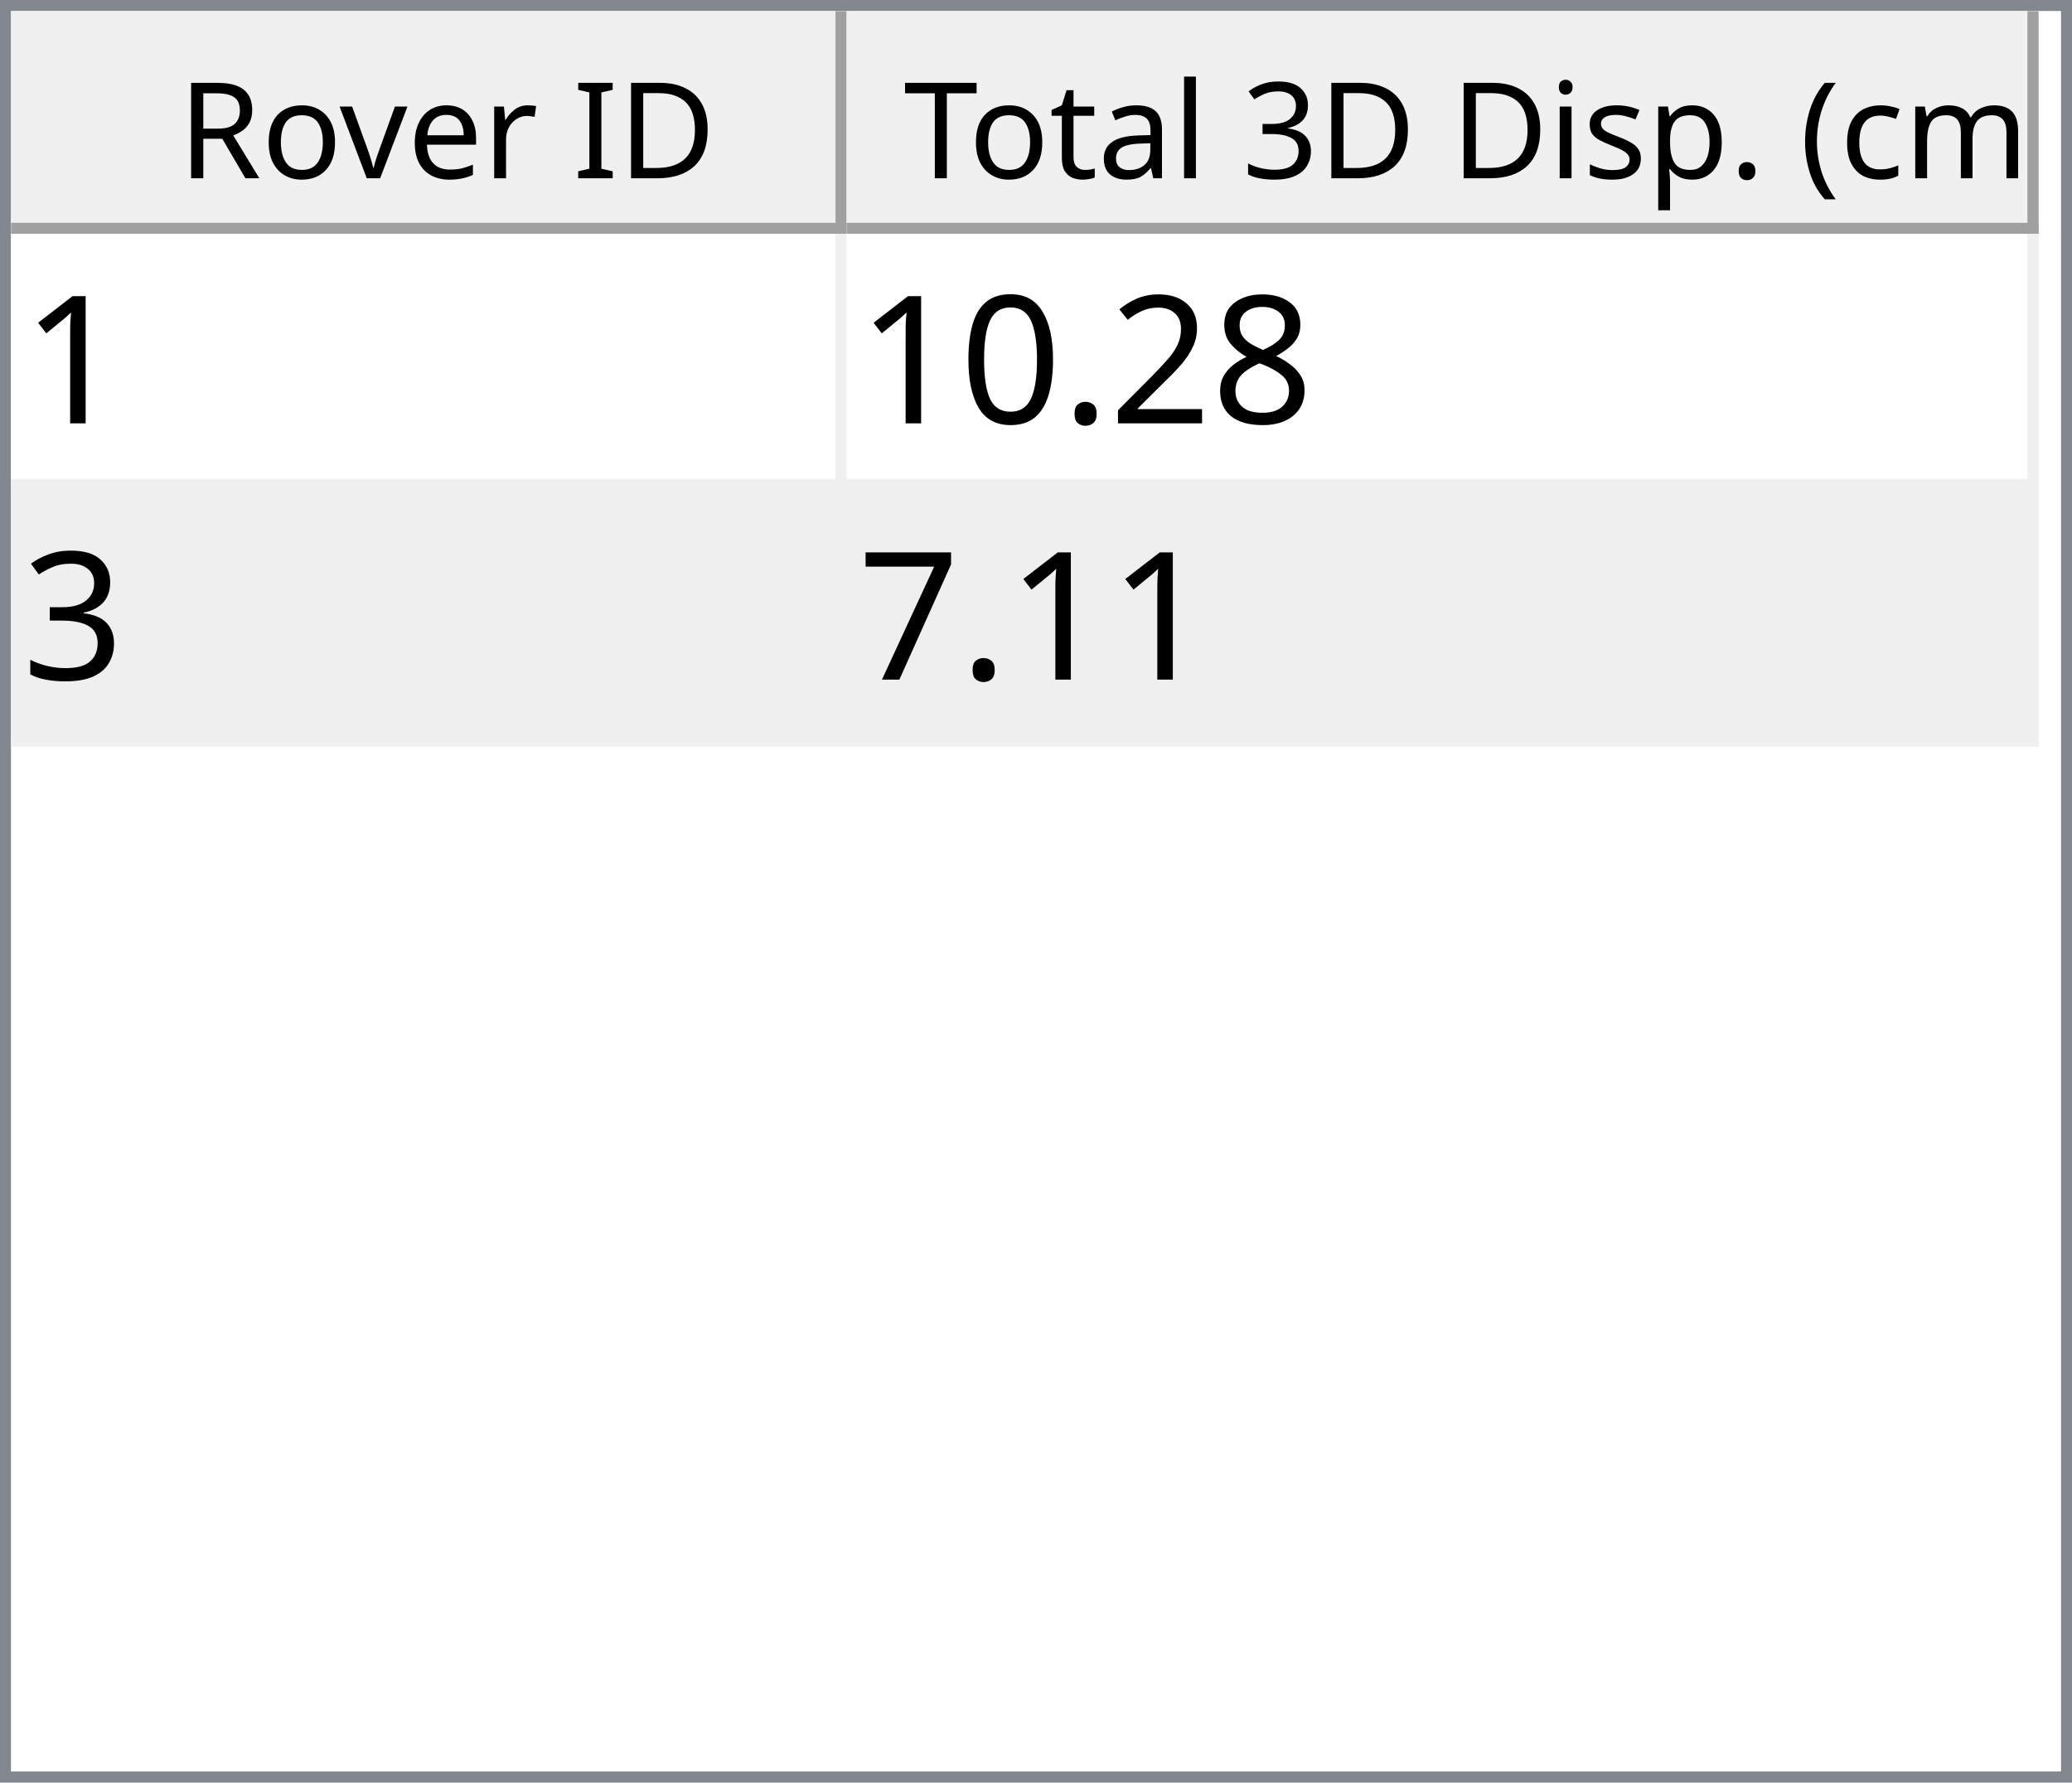
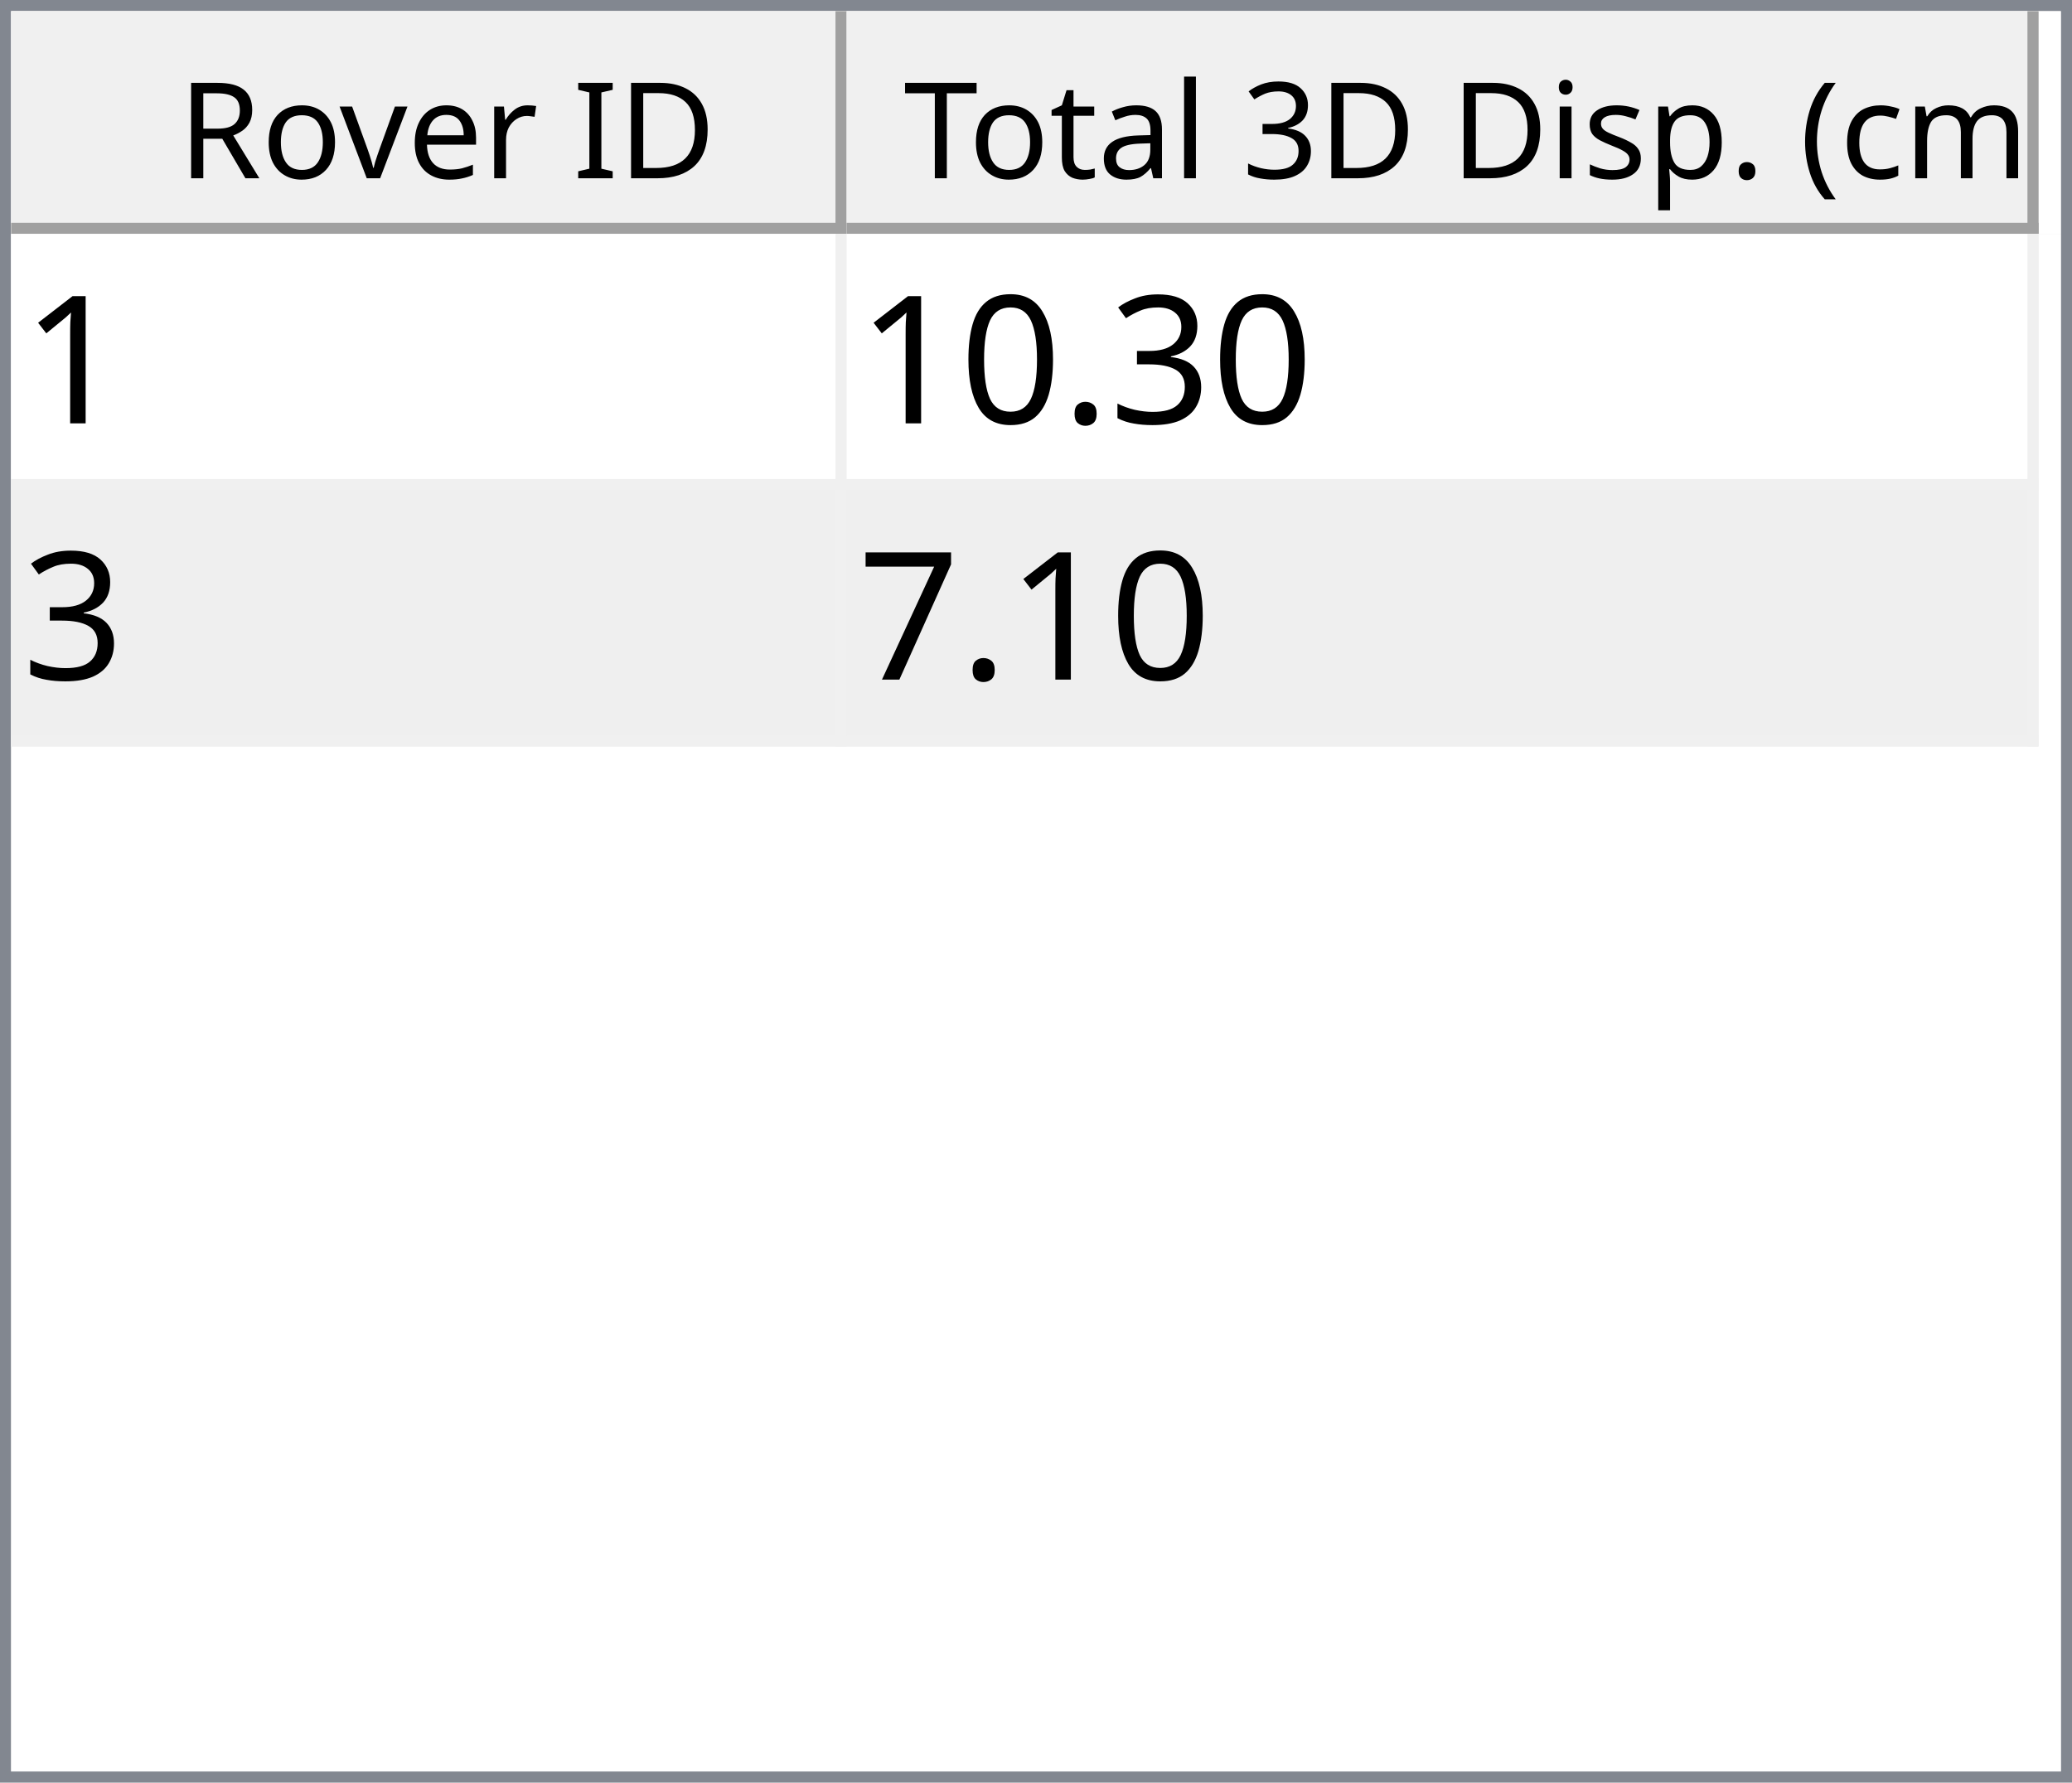
<svg xmlns="http://www.w3.org/2000/svg" style="fill-opacity:1; color-rendering:auto; color-interpolation:auto; text-rendering:auto; stroke:black; stroke-linecap:square; stroke-miterlimit:10; shape-rendering:auto; stroke-opacity:1; fill:black; stroke-dasharray:none; font-weight:normal; stroke-width:1; font-family:'Dialog'; font-style:normal; stroke-linejoin:miter; font-size:12px; stroke-dashoffset:0; image-rendering:auto;" width="186" height="160">
  <defs id="genericDefs" />
  <g>
    <defs id="defs1">
      <clipPath clipPathUnits="userSpaceOnUse" id="clipPath1">
        <path d="M0 0 L186 0 L186 160 L0 160 L0 0 Z" />
      </clipPath>
      <clipPath clipPathUnits="userSpaceOnUse" id="clipPath2">
        <path d="M0 0 L0 160 L186 160 L186 0 Z" />
      </clipPath>
      <clipPath clipPathUnits="userSpaceOnUse" id="clipPath3">
        <path d="M0 0 L0 20 L184 20 L184 0 Z" />
      </clipPath>
      <clipPath clipPathUnits="userSpaceOnUse" id="clipPath4">
        <path d="M0 0 L0 20 L75 20 L75 0 Z" />
      </clipPath>
      <clipPath clipPathUnits="userSpaceOnUse" id="clipPath5">
        <path d="M1 1 L1 19 L74 19 L74 1 Z" />
      </clipPath>
      <clipPath clipPathUnits="userSpaceOnUse" id="clipPath6">
        <path d="M0 0 L0 18 L73 18 L73 0 Z" />
      </clipPath>
      <clipPath clipPathUnits="userSpaceOnUse" id="clipPath7">
        <path d="M-0.5 -0.5 L-0.5 19.5 L74.5 19.5 L74.5 -0.5 Z" />
      </clipPath>
      <clipPath clipPathUnits="userSpaceOnUse" id="clipPath8">
        <path d="M0 0 L0 20 L107 20 L107 0 Z" />
      </clipPath>
      <clipPath clipPathUnits="userSpaceOnUse" id="clipPath9">
        <path d="M1 1 L1 19 L106 19 L106 1 Z" />
      </clipPath>
      <clipPath clipPathUnits="userSpaceOnUse" id="clipPath10">
        <path d="M0 0 L0 18 L105 18 L105 0 Z" />
      </clipPath>
      <clipPath clipPathUnits="userSpaceOnUse" id="clipPath11">
        <path d="M-0.5 -0.5 L-0.5 19.5 L106.5 19.5 L106.5 -0.5 Z" />
      </clipPath>
      <clipPath clipPathUnits="userSpaceOnUse" id="clipPath12">
        <path d="M0 0 L0 138 L184 138 L184 0 Z" />
      </clipPath>
      <clipPath clipPathUnits="userSpaceOnUse" id="clipPath13">
        <path d="M0 0 L0 46 L182 46 L182 0 Z" />
      </clipPath>
      <clipPath clipPathUnits="userSpaceOnUse" id="clipPath14">
        <path d="M-0.5 -0.5 L-0.5 45.5 L181.5 45.5 L181.5 -0.5 Z" />
      </clipPath>
      <clipPath clipPathUnits="userSpaceOnUse" id="clipPath15">
        <path d="M0 0 L0 22 L74 22 L74 0 Z" />
      </clipPath>
      <clipPath clipPathUnits="userSpaceOnUse" id="clipPath16">
        <path d="M0 0 L0 22 L106 22 L106 0 Z" />
      </clipPath>
      <font horiz-adv-x="64.551" id="font1">
        <font-face ascent="107.91" descent="25.098" units-per-em="100" style="font-style:normal; font-family:Segoe UI; font-weight:normal;" />
        <missing-glyph horiz-adv-x="64.551" d="M8.109 0 L8.109 68.266 L56.453 68.266 L56.453 0 L8.109 0 ZM15.328 7.234 L49.219 7.234 L49.219 61.031 L15.328 61.031 L15.328 7.234 Z" />
        <glyph unicode="D" horiz-adv-x="70.117" d="M9.188 0 L9.188 70.016 L28.516 70.016 Q65.531 70.016 65.531 35.891 Q65.531 19.672 55.25 9.836 Q44.969 0 27.734 0 L9.188 0 ZM17.391 62.594 L17.391 7.422 L27.828 7.422 Q41.609 7.422 49.273 14.797 Q56.938 22.172 56.938 35.688 Q56.938 62.594 28.328 62.594 L17.391 62.594 Z" />
        <glyph unicode="I" horiz-adv-x="26.611" d="M17.391 0 L9.188 0 L9.188 70.016 L17.391 70.016 L17.391 0 Z" />
        <glyph unicode=" " horiz-adv-x="27.393" d="" />
        <glyph unicode="r" horiz-adv-x="34.766" d="M34.188 41.891 Q32.078 43.5 28.125 43.5 Q23 43.5 19.555 38.672 Q16.109 33.844 16.109 25.484 L16.109 0 L8.109 0 L8.109 50 L16.109 50 L16.109 39.703 L16.312 39.703 Q18.016 44.969 21.531 47.922 Q25.047 50.875 29.391 50.875 Q32.516 50.875 34.188 50.203 L34.188 41.891 Z" />
        <glyph unicode="e" horiz-adv-x="52.295" d="M48.297 23 L12.984 23 Q13.188 14.656 17.484 10.109 Q21.781 5.562 29.297 5.562 Q37.75 5.562 44.828 11.141 L44.828 3.609 Q38.234 -1.172 27.391 -1.172 Q16.797 -1.172 10.742 5.641 Q4.688 12.453 4.688 24.812 Q4.688 36.469 11.305 43.82 Q17.922 51.172 27.734 51.172 Q37.547 51.172 42.922 44.828 Q48.297 38.484 48.297 27.203 L48.297 23 ZM40.094 29.781 Q40.047 36.719 36.75 40.578 Q33.453 44.438 27.594 44.438 Q21.922 44.438 17.969 40.383 Q14.016 36.328 13.094 29.781 L40.094 29.781 Z" />
        <glyph unicode="v" horiz-adv-x="47.9" d="M47.406 50 L27.484 0 L19.625 0 L0.688 50 L9.469 50 L22.172 13.672 Q23.578 9.672 23.922 6.688 L24.125 6.688 Q24.609 10.453 25.688 13.484 L38.969 50 L47.406 50 Z" />
        <glyph unicode="o" horiz-adv-x="58.594" d="M29 -1.172 Q17.922 -1.172 11.305 5.836 Q4.688 12.844 4.688 24.422 Q4.688 37.016 11.57 44.094 Q18.453 51.172 30.172 51.172 Q41.359 51.172 47.633 44.289 Q53.906 37.406 53.906 25.203 Q53.906 13.234 47.141 6.031 Q40.375 -1.172 29 -1.172 ZM29.594 44.438 Q21.875 44.438 17.383 39.188 Q12.891 33.938 12.891 24.703 Q12.891 15.828 17.43 10.695 Q21.969 5.562 29.594 5.562 Q37.359 5.562 41.531 10.594 Q45.703 15.625 45.703 24.906 Q45.703 34.281 41.531 39.359 Q37.359 44.438 29.594 44.438 Z" />
        <glyph unicode="R" horiz-adv-x="59.814" d="M59.375 0 L49.609 0 L37.891 19.625 Q36.281 22.359 34.766 24.289 Q33.25 26.219 31.664 27.438 Q30.078 28.656 28.25 29.219 Q26.422 29.781 24.125 29.781 L17.391 29.781 L17.391 0 L9.188 0 L9.188 70.016 L30.078 70.016 Q34.672 70.016 38.555 68.867 Q42.438 67.719 45.289 65.375 Q48.141 63.031 49.758 59.547 Q51.375 56.062 51.375 51.375 Q51.375 47.703 50.273 44.656 Q49.172 41.609 47.148 39.211 Q45.125 36.812 42.266 35.133 Q39.406 33.453 35.844 32.516 L35.844 32.328 Q37.594 31.547 38.891 30.547 Q40.188 29.547 41.359 28.18 Q42.531 26.812 43.68 25.078 Q44.828 23.344 46.234 21.047 L59.375 0 ZM17.391 62.594 L17.391 37.203 L28.516 37.203 Q31.594 37.203 34.203 38.133 Q36.812 39.062 38.719 40.797 Q40.625 42.531 41.703 45.047 Q42.781 47.562 42.781 50.688 Q42.781 56.297 39.141 59.445 Q35.5 62.594 28.609 62.594 L17.391 62.594 Z" />
        <glyph unicode=")" horiz-adv-x="30.176" d="M8.297 -15.922 L1.172 -15.922 Q16.406 2.344 16.406 26.812 Q16.406 51.469 1.078 70.016 L8.297 70.016 Q23.531 52.156 23.531 26.703 Q23.531 1.375 8.297 -15.922 Z" />
        <glyph unicode="m" horiz-adv-x="86.133" d="M79.109 0 L71.094 0 L71.094 28.719 Q71.094 37.016 68.531 40.727 Q65.969 44.438 59.906 44.438 Q54.781 44.438 51.195 39.75 Q47.609 35.062 47.609 28.516 L47.609 0 L39.594 0 L39.594 29.688 Q39.594 44.438 28.219 44.438 Q22.953 44.438 19.531 40.016 Q16.109 35.594 16.109 28.516 L16.109 0 L8.109 0 L8.109 50 L16.109 50 L16.109 42.094 L16.312 42.094 Q21.625 51.172 31.844 51.172 Q36.969 51.172 40.773 48.312 Q44.578 45.453 46 40.828 Q51.562 51.172 62.594 51.172 Q79.109 51.172 79.109 30.812 L79.109 0 Z" />
        <glyph unicode="c" horiz-adv-x="46.191" d="M42.188 2.297 Q36.422 -1.172 28.516 -1.172 Q17.828 -1.172 11.258 5.789 Q4.688 12.75 4.688 23.828 Q4.688 36.188 11.766 43.68 Q18.844 51.172 30.672 51.172 Q37.25 51.172 42.281 48.734 L42.281 40.531 Q36.719 44.438 30.375 44.438 Q22.703 44.438 17.797 38.945 Q12.891 33.453 12.891 24.516 Q12.891 15.719 17.508 10.641 Q22.125 5.562 29.891 5.562 Q36.422 5.562 42.188 9.906 L42.188 2.297 Z" />
        <glyph unicode="(" horiz-adv-x="30.176" d="M29.109 -15.922 L21.969 -15.922 Q6.844 1.375 6.844 26.703 Q6.844 52.156 21.969 70.016 L29.203 70.016 Q13.875 51.469 13.875 26.812 Q13.875 2.344 29.109 -15.922 Z" />
        <glyph unicode="." horiz-adv-x="21.68" d="M10.891 -1.078 Q8.641 -1.078 7.055 0.539 Q5.469 2.156 5.469 4.391 Q5.469 6.641 7.055 8.273 Q8.641 9.906 10.891 9.906 Q13.188 9.906 14.797 8.273 Q16.406 6.641 16.406 4.391 Q16.406 2.156 14.797 0.539 Q13.188 -1.078 10.891 -1.078 Z" />
        <glyph unicode="p" horiz-adv-x="58.789" d="M16.312 7.234 L16.109 7.234 L16.109 -23 L8.109 -23 L8.109 50 L16.109 50 L16.109 41.219 L16.312 41.219 Q22.219 51.172 33.594 51.172 Q43.266 51.172 48.688 44.461 Q54.109 37.75 54.109 26.469 Q54.109 13.922 48 6.375 Q41.891 -1.172 31.297 -1.172 Q21.578 -1.172 16.312 7.234 ZM16.109 27.391 L16.109 20.406 Q16.109 14.203 20.141 9.883 Q24.172 5.562 30.375 5.562 Q37.641 5.562 41.773 11.133 Q45.906 16.703 45.906 26.609 Q45.906 34.969 42.047 39.703 Q38.188 44.438 31.594 44.438 Q24.609 44.438 20.359 39.578 Q16.109 34.719 16.109 27.391 Z" />
        <glyph unicode="s" horiz-adv-x="42.432" d="M5.078 1.812 L5.078 10.406 Q11.625 5.562 19.484 5.562 Q30.031 5.562 30.031 12.594 Q30.031 14.594 29.125 15.992 Q28.219 17.391 26.68 18.461 Q25.141 19.531 23.07 20.383 Q21 21.234 18.609 22.172 Q15.281 23.484 12.766 24.828 Q10.25 26.172 8.57 27.859 Q6.891 29.547 6.031 31.695 Q5.172 33.844 5.172 36.719 Q5.172 40.234 6.789 42.945 Q8.406 45.656 11.086 47.484 Q13.766 49.312 17.211 50.242 Q20.656 51.172 24.312 51.172 Q30.812 51.172 35.938 48.922 L35.938 40.828 Q30.422 44.438 23.25 44.438 Q21 44.438 19.195 43.922 Q17.391 43.406 16.094 42.477 Q14.797 41.547 14.086 40.258 Q13.375 38.969 13.375 37.406 Q13.375 35.453 14.086 34.133 Q14.797 32.812 16.164 31.789 Q17.531 30.766 19.484 29.938 Q21.438 29.109 23.922 28.125 Q27.25 26.859 29.883 25.516 Q32.516 24.172 34.375 22.484 Q36.234 20.797 37.234 18.602 Q38.234 16.406 38.234 13.375 Q38.234 9.672 36.602 6.938 Q34.969 4.203 32.234 2.398 Q29.5 0.594 25.93 -0.289 Q22.359 -1.172 18.453 -1.172 Q10.75 -1.172 5.078 1.812 Z" />
        <glyph unicode="i" horiz-adv-x="24.219" d="M12.203 62.703 Q10.062 62.703 8.547 64.164 Q7.031 65.625 7.031 67.875 Q7.031 70.125 8.547 71.609 Q10.062 73.094 12.203 73.094 Q14.406 73.094 15.945 71.609 Q17.484 70.125 17.484 67.875 Q17.484 65.719 15.945 64.211 Q14.406 62.703 12.203 62.703 ZM16.109 0 L8.109 0 L8.109 50 L16.109 50 L16.109 0 Z" />
        <glyph unicode="3" horiz-adv-x="53.906" d="M46.531 19.828 Q46.531 15.094 44.75 11.211 Q42.969 7.328 39.719 4.57 Q36.469 1.812 31.93 0.297 Q27.391 -1.219 21.922 -1.219 Q11.922 -1.219 6 2.594 L6 11.188 Q13.094 5.609 22.219 5.609 Q25.875 5.609 28.828 6.539 Q31.781 7.469 33.906 9.227 Q36.031 10.984 37.18 13.477 Q38.328 15.969 38.328 19.094 Q38.328 32.812 18.797 32.812 L12.984 32.812 L12.984 39.594 L18.5 39.594 Q35.797 39.594 35.797 52.484 Q35.797 64.406 22.609 64.406 Q15.188 64.406 8.688 59.422 L8.688 67.188 Q15.375 71.188 24.609 71.188 Q29 71.188 32.57 69.969 Q36.141 68.75 38.68 66.555 Q41.219 64.359 42.609 61.281 Q44 58.203 44 54.5 Q44 40.672 30.031 36.719 L30.031 36.531 Q33.594 36.141 36.625 34.797 Q39.656 33.453 41.852 31.305 Q44.047 29.156 45.289 26.25 Q46.531 23.344 46.531 19.828 Z" />
        <glyph unicode="l" horiz-adv-x="24.219" d="M16.109 0 L8.109 0 L8.109 74.031 L16.109 74.031 L16.109 0 Z" />
        <glyph unicode="a" horiz-adv-x="50.879" d="M43.891 0 L35.891 0 L35.891 7.812 L35.688 7.812 Q30.469 -1.172 20.312 -1.172 Q12.844 -1.172 8.617 2.781 Q4.391 6.734 4.391 13.281 Q4.391 27.297 20.906 29.594 L35.891 31.688 Q35.891 44.438 25.594 44.438 Q16.547 44.438 9.281 38.281 L9.281 46.484 Q16.656 51.172 26.266 51.172 Q43.891 51.172 43.891 32.516 L43.891 0 ZM35.891 25.297 L23.828 23.641 Q18.266 22.859 15.43 20.875 Q12.594 18.891 12.594 13.875 Q12.594 10.203 15.211 7.883 Q17.828 5.562 22.172 5.562 Q28.125 5.562 32.008 9.742 Q35.891 13.922 35.891 20.312 L35.891 25.297 Z" />
        <glyph unicode="t" horiz-adv-x="33.887" d="M31.297 0.484 Q28.469 -1.078 23.828 -1.078 Q10.688 -1.078 10.688 13.578 L10.688 43.172 L2.094 43.172 L2.094 50 L10.688 50 L10.688 62.203 L18.703 64.797 L18.703 50 L31.297 50 L31.297 43.172 L18.703 43.172 L18.703 14.984 Q18.703 9.969 20.414 7.82 Q22.125 5.672 26.078 5.672 Q29.109 5.672 31.297 7.328 L31.297 0.484 Z" />
        <glyph unicode="T" horiz-adv-x="52.393" d="M50.594 62.594 L30.375 62.594 L30.375 0 L22.172 0 L22.172 62.594 L2 62.594 L2 70.016 L50.594 70.016 L50.594 62.594 Z" />
      </font>
      <font horiz-adv-x="75.0" id="font2">
        <font-face ascent="100.537" descent="21.973" units-per-em="100" style="font-style:normal; font-family:sans-serif; font-weight:normal;" />
        <missing-glyph horiz-adv-x="75.0" d="M12.5 0 L12.5 62.5 L62.5 62.5 L62.5 0 L12.5 0 ZM14.062 1.562 L60.938 1.562 L60.938 60.938 L14.062 60.938 L14.062 1.562 Z" />
        <glyph unicode="1" horiz-adv-x="55.615" d="M37.25 0 L28.469 0 L28.469 56 Q25.297 52.984 20.141 49.953 Q14.984 46.922 10.891 45.406 L10.891 53.906 Q18.266 57.375 23.781 62.305 Q29.297 67.234 31.594 71.875 L37.25 71.875 L37.25 0 Z" />
-         <glyph unicode="8" horiz-adv-x="55.615" d="M17.672 38.812 Q12.203 40.828 9.57 44.539 Q6.938 48.25 6.938 53.422 Q6.938 61.234 12.555 66.555 Q18.172 71.875 27.484 71.875 Q36.859 71.875 42.578 66.43 Q48.297 60.984 48.297 53.172 Q48.297 48.188 45.68 44.508 Q43.062 40.828 37.75 38.812 Q44.344 36.672 47.781 31.883 Q51.219 27.094 51.219 20.453 Q51.219 11.281 44.727 5.031 Q38.234 -1.219 27.641 -1.219 Q17.047 -1.219 10.547 5.055 Q4.047 11.328 4.047 20.703 Q4.047 27.688 7.594 32.398 Q11.141 37.109 17.672 38.812 ZM15.922 53.719 Q15.922 48.641 19.195 45.414 Q22.469 42.188 27.688 42.188 Q32.766 42.188 36.016 45.383 Q39.266 48.578 39.266 53.219 Q39.266 58.062 35.914 61.359 Q32.562 64.656 27.594 64.656 Q22.562 64.656 19.242 61.43 Q15.922 58.203 15.922 53.719 ZM13.094 20.656 Q13.094 16.891 14.875 13.375 Q16.656 9.859 20.172 7.93 Q23.688 6 27.734 6 Q34.031 6 38.133 10.055 Q42.234 14.109 42.234 20.359 Q42.234 26.703 38.016 30.859 Q33.797 35.016 27.438 35.016 Q21.234 35.016 17.164 30.914 Q13.094 26.812 13.094 20.656 Z" />
-         <glyph unicode="2" horiz-adv-x="55.615" d="M50.344 8.453 L50.344 0 L3.031 0 Q2.938 3.172 4.047 6.109 Q5.859 10.938 9.836 15.625 Q13.812 20.312 21.344 26.469 Q33.016 36.031 37.117 41.625 Q41.219 47.219 41.219 52.203 Q41.219 57.422 37.477 61.008 Q33.734 64.594 27.734 64.594 Q21.391 64.594 17.578 60.789 Q13.766 56.984 13.719 50.25 L4.688 51.172 Q5.609 61.281 11.664 66.578 Q17.719 71.875 27.938 71.875 Q38.234 71.875 44.242 66.164 Q50.25 60.453 50.25 52 Q50.25 47.703 48.492 43.555 Q46.734 39.406 42.656 34.812 Q38.578 30.219 29.109 22.219 Q21.188 15.578 18.945 13.211 Q16.703 10.844 15.234 8.453 L50.344 8.453 Z" />
+         <glyph unicode="3" horiz-adv-x="55.615" d="M4.203 18.891 L12.984 20.062 Q14.5 12.594 18.141 9.297 Q21.781 6 27 6 Q33.203 6 37.477 10.297 Q41.75 14.594 41.75 20.953 Q41.75 27 37.797 30.93 Q33.844 34.859 27.734 34.859 Q25.25 34.859 21.531 33.891 L22.516 41.609 Q23.391 41.5 23.922 41.5 Q29.547 41.5 34.039 44.43 Q38.531 47.359 38.531 53.469 Q38.531 58.297 35.258 61.477 Q31.984 64.656 26.812 64.656 Q21.688 64.656 18.266 61.43 Q14.844 58.203 13.875 51.766 L5.078 53.328 Q6.688 62.156 12.398 67.016 Q18.109 71.875 26.609 71.875 Q32.469 71.875 37.398 69.359 Q42.328 66.844 44.945 62.5 Q47.562 58.156 47.562 53.266 Q47.562 48.641 45.07 44.828 Q42.578 41.016 37.703 38.766 Q44.047 37.312 47.562 32.695 Q51.078 28.078 51.078 21.141 Q51.078 11.766 44.242 5.25 Q37.406 -1.266 26.953 -1.266 Q17.531 -1.266 11.305 4.352 Q5.078 9.969 4.203 18.891 Z" />
        <glyph unicode="." horiz-adv-x="27.783" d="M9.078 0 L9.078 10.016 L19.094 10.016 L19.094 0 L9.078 0 Z" />
        <glyph unicode="0" horiz-adv-x="55.615" d="M4.156 35.297 Q4.156 48 6.766 55.742 Q9.375 63.484 14.523 67.68 Q19.672 71.875 27.484 71.875 Q33.25 71.875 37.594 69.555 Q41.938 67.234 44.773 62.867 Q47.609 58.5 49.219 52.227 Q50.828 45.953 50.828 35.297 Q50.828 22.703 48.242 14.969 Q45.656 7.234 40.508 3.008 Q35.359 -1.219 27.484 -1.219 Q17.141 -1.219 11.234 6.203 Q4.156 15.141 4.156 35.297 ZM13.188 35.297 Q13.188 17.672 17.312 11.836 Q21.438 6 27.484 6 Q33.547 6 37.672 11.859 Q41.797 17.719 41.797 35.297 Q41.797 52.984 37.672 58.789 Q33.547 64.594 27.391 64.594 Q21.344 64.594 17.719 59.469 Q13.188 52.938 13.188 35.297 Z" />
-         <glyph unicode="3" horiz-adv-x="55.615" d="M4.203 18.891 L12.984 20.062 Q14.5 12.594 18.141 9.297 Q21.781 6 27 6 Q33.203 6 37.477 10.297 Q41.75 14.594 41.75 20.953 Q41.75 27 37.797 30.93 Q33.844 34.859 27.734 34.859 Q25.25 34.859 21.531 33.891 L22.516 41.609 Q23.391 41.5 23.922 41.5 Q29.547 41.5 34.039 44.43 Q38.531 47.359 38.531 53.469 Q38.531 58.297 35.258 61.477 Q31.984 64.656 26.812 64.656 Q21.688 64.656 18.266 61.43 Q14.844 58.203 13.875 51.766 L5.078 53.328 Q6.688 62.156 12.398 67.016 Q18.109 71.875 26.609 71.875 Q32.469 71.875 37.398 69.359 Q42.328 66.844 44.945 62.5 Q47.562 58.156 47.562 53.266 Q47.562 48.641 45.07 44.828 Q42.578 41.016 37.703 38.766 Q44.047 37.312 47.562 32.695 Q51.078 28.078 51.078 21.141 Q51.078 11.766 44.242 5.25 Q37.406 -1.266 26.953 -1.266 Q17.531 -1.266 11.305 4.352 Q5.078 9.969 4.203 18.891 Z" />
        <glyph unicode="7" horiz-adv-x="55.615" d="M4.734 62.203 L4.734 70.656 L51.078 70.656 L51.078 63.812 Q44.234 56.547 37.523 44.484 Q30.812 32.422 27.156 19.672 Q24.516 10.688 23.781 0 L14.75 0 Q14.891 8.453 18.062 20.414 Q21.234 32.375 27.172 43.484 Q33.109 54.594 39.797 62.203 L4.734 62.203 Z" />
      </font>
    </defs>
    <g style="fill:white; stroke:white;">
      <rect x="0" y="0" width="186" style="clip-path:url(#clipPath1); stroke:none;" height="160" />
    </g>
    <g style="fill:white; text-rendering:optimizeSpeed; color-rendering:optimizeSpeed; image-rendering:optimizeSpeed; shape-rendering:crispEdges; stroke:white; color-interpolation:sRGB;">
      <rect x="0" width="186" height="160" y="0" style="stroke:none;" />
      <path style="stroke:none;" d="M0 160 L186 160 L186 0 L0 0 Z" />
    </g>
    <g style="fill:rgb(240,240,240); font-family:'Segoe UI'; stroke:rgb(240,240,240);">
      <rect x="0" y="0" width="186" style="clip-path:url(#clipPath2); stroke:none;" height="160" />
    </g>
    <g style="fill:rgb(130,135,144); font-family:'Segoe UI'; stroke:rgb(130,135,144);">
      <path d="M0 0 L186 0 L186 160 L0 160 L0 0 ZM1 1 L185 1 L185 159 L1 159 L1 1 Z" style="fill-rule:evenodd; clip-path:url(#clipPath2); stroke:none;" />
    </g>
    <g style="fill:white; font-family:'Segoe UI'; stroke:white;" transform="translate(1,1)">
      <rect x="0" y="0" width="184" style="clip-path:url(#clipPath3); stroke:none;" height="20" />
    </g>
    <g style="fill:rgb(240,240,240); font-family:'Segoe UI'; stroke:rgb(240,240,240);" transform="translate(1,1)">
      <rect x="0" y="0" width="75" style="clip-path:url(#clipPath4); stroke:none;" height="20" />
    </g>
    <g style="font-family:'Segoe UI';" transform="translate(2,2)">
      <text x="14" xml:space="preserve" y="14" style="clip-path:url(#clipPath6); stroke:none;">Rover ID</text>
    </g>
    <g style="fill:rgb(160,160,160); font-family:'Segoe UI'; stroke:rgb(160,160,160); stroke-linejoin:bevel;" transform="translate(1.5,1.5)">
      <line x1="74" x2="74" y1="0" style="fill:none; clip-path:url(#clipPath7);" y2="19" />
    </g>
    <g style="fill:rgb(160,160,160); font-family:'Segoe UI'; stroke:rgb(160,160,160); stroke-linejoin:bevel;" transform="matrix(1,0,0,1,1,1) translate(0.5,0.5)">
      <line x1="0" x2="74" y1="19" style="fill:none; clip-path:url(#clipPath7);" y2="19" />
    </g>
    <g style="fill:rgb(240,240,240); font-family:'Segoe UI'; stroke:rgb(240,240,240);" transform="translate(76,1)">
      <rect x="0" y="0" width="107" style="clip-path:url(#clipPath8); stroke:none;" height="20" />
    </g>
    <g style="font-family:'Segoe UI';" transform="translate(77,2)">
      <text x="1" xml:space="preserve" y="14" style="clip-path:url(#clipPath10); stroke:none;"> Total 3D Disp. (cm)</text>
    </g>
    <g style="fill:rgb(160,160,160); font-family:'Segoe UI'; stroke:rgb(160,160,160); stroke-linejoin:bevel;" transform="translate(76.5,1.5)">
      <line x1="106" x2="106" y1="0" style="fill:none; clip-path:url(#clipPath11);" y2="19" />
    </g>
    <g style="fill:rgb(160,160,160); font-family:'Segoe UI'; stroke:rgb(160,160,160); stroke-linejoin:bevel;" transform="matrix(1,0,0,1,76,1) translate(0.5,0.5)">
      <line x1="0" x2="106" y1="19" style="fill:none; clip-path:url(#clipPath11);" y2="19" />
    </g>
    <g style="fill:white; font-family:'Segoe UI'; stroke:white;" transform="translate(1,21)">
      <rect x="0" y="0" width="184" style="clip-path:url(#clipPath12); stroke:none;" height="138" />
    </g>
    <g style="fill:rgb(240,240,240); font-size:16px; font-family:sans-serif; stroke:rgb(240,240,240);" transform="translate(1,21)">
      <rect x="0" y="0" width="182" style="clip-path:url(#clipPath13); stroke:none;" height="46" />
      <line transform="translate(0.5,0.5)" x1="0" x2="181" y1="22" style="clip-path:url(#clipPath14); fill:none; stroke-linejoin:bevel;" y2="22" />
    </g>
    <g transform="matrix(1,0,0,1,1,21) translate(0.5,0.5)" style="fill:rgb(240,240,240); font-size:16px; font-family:sans-serif; stroke:rgb(240,240,240); stroke-linejoin:bevel;">
      <line x1="0" x2="181" y1="45" style="fill:none; clip-path:url(#clipPath14);" y2="45" />
    </g>
    <g transform="matrix(1,0,0,1,1,21) translate(0.5,0.5)" style="fill:rgb(240,240,240); font-size:16px; font-family:sans-serif; stroke:rgb(240,240,240); stroke-linejoin:bevel;">
      <line x1="74" x2="74" y1="0" style="fill:none; clip-path:url(#clipPath14);" y2="45" />
    </g>
    <g transform="matrix(1,0,0,1,1,21) translate(0.5,0.5)" style="fill:rgb(240,240,240); font-size:16px; font-family:sans-serif; stroke:rgb(240,240,240); stroke-linejoin:bevel;">
      <line x1="181" x2="181" y1="0" style="fill:none; clip-path:url(#clipPath14);" y2="45" />
    </g>
    <g style="fill:white; font-size:16px; font-family:sans-serif; stroke:white;" transform="matrix(1,0,0,1,1,21)">
      <rect x="0" y="0" width="74" style="clip-path:url(#clipPath15); stroke:none;" height="22" />
      <text x="1" y="17" style="fill:black; clip-path:url(#clipPath15); stroke:none;" xml:space="preserve">1</text>
    </g>
    <g style="fill:white; font-size:16px; font-family:sans-serif; stroke:white;" transform="matrix(1,0,0,1,1,21) translate(75,0)">
      <rect x="0" y="0" width="106" style="clip-path:url(#clipPath16); stroke:none;" height="22" />
-       <text x="1" y="17" style="fill:black; clip-path:url(#clipPath16); stroke:none;" xml:space="preserve">10.28</text>
+       <text x="1" y="17" style="fill:black; clip-path:url(#clipPath16); stroke:none;" xml:space="preserve">10.30</text>
    </g>
    <g style="fill:rgb(239,239,239); font-size:16px; font-family:sans-serif; stroke:rgb(239,239,239);" transform="matrix(1,0,0,1,1,21) translate(0,23)">
      <rect x="0" y="0" width="74" style="clip-path:url(#clipPath15); stroke:none;" height="22" />
      <text x="1" y="17" style="fill:black; clip-path:url(#clipPath15); stroke:none;" xml:space="preserve">3</text>
    </g>
    <g style="fill:rgb(239,239,239); font-size:16px; font-family:sans-serif; stroke:rgb(239,239,239);" transform="matrix(1,0,0,1,1,21) translate(75,23)">
      <rect x="0" y="0" width="106" style="clip-path:url(#clipPath16); stroke:none;" height="22" />
-       <text x="1" y="17" style="fill:black; clip-path:url(#clipPath16); stroke:none;" xml:space="preserve">7.11</text>
+       <text x="1" y="17" style="fill:black; clip-path:url(#clipPath16); stroke:none;" xml:space="preserve">7.10</text>
    </g>
  </g>
</svg>
